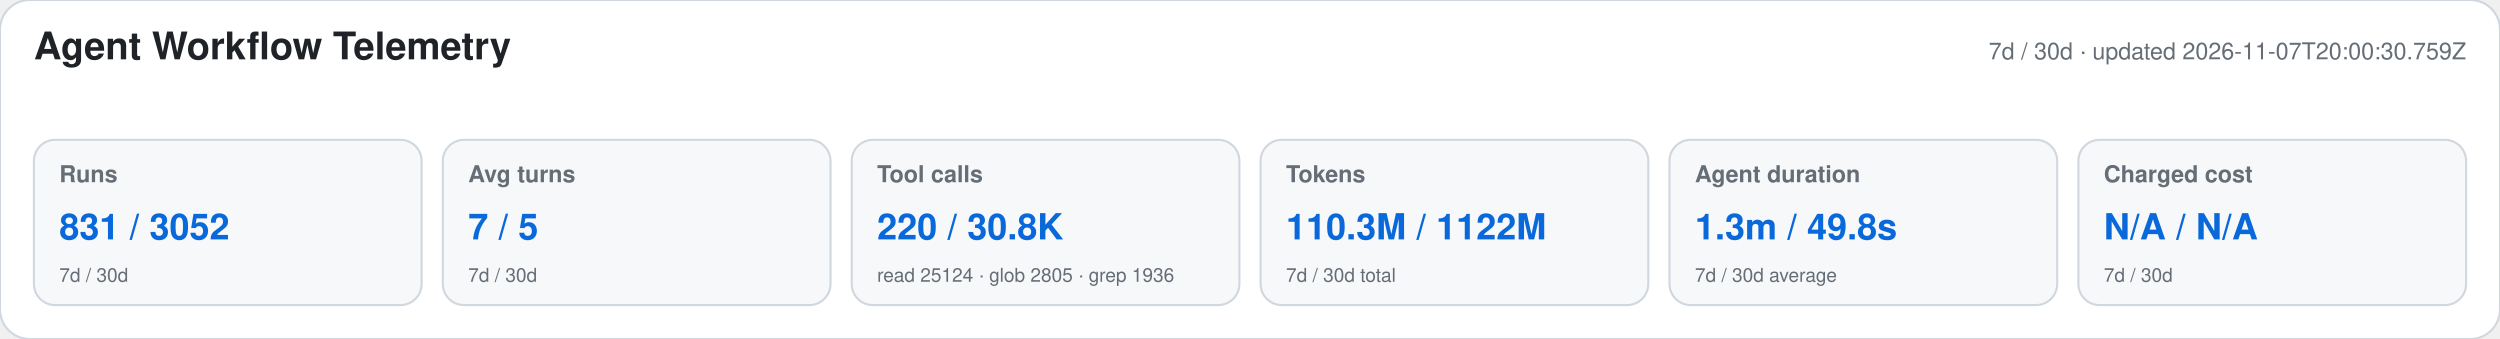
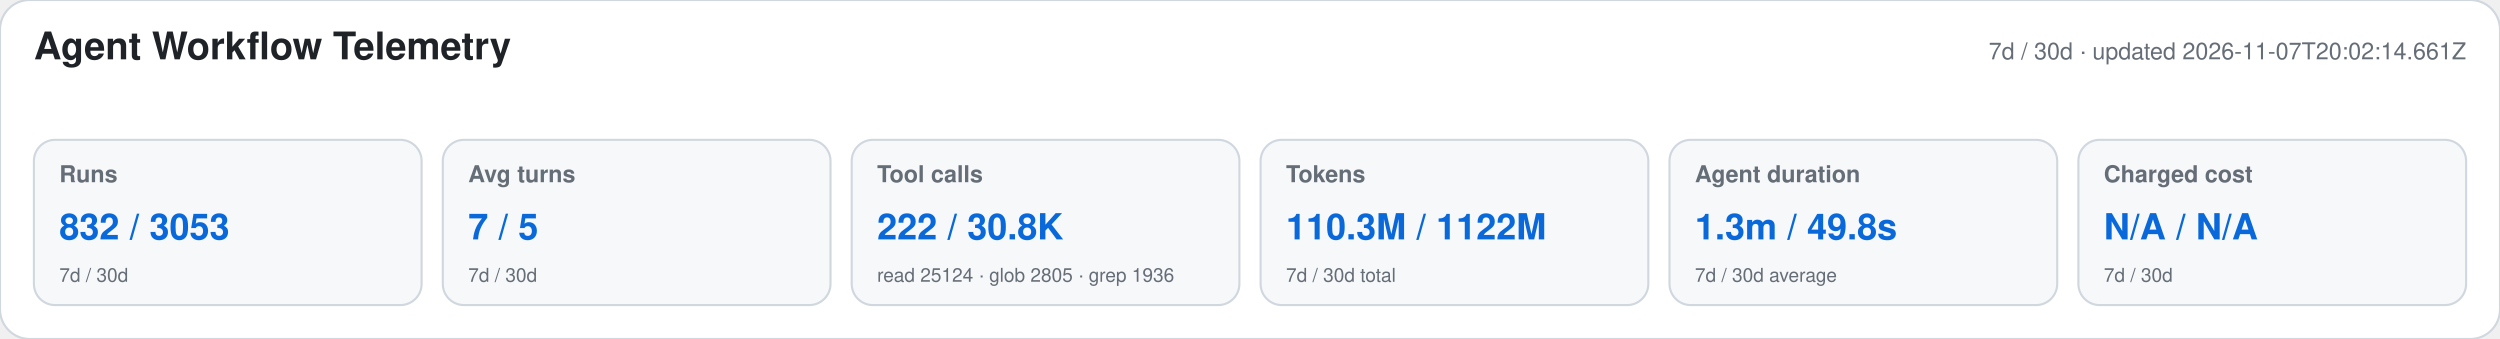
<svg xmlns="http://www.w3.org/2000/svg" width="1180" height="160" viewBox="0 0 1180 160" role="img" aria-labelledby="title desc">
  <style>text{font-family:-apple-system,BlinkMacSystemFont,"Segoe UI",Helvetica,Arial,sans-serif}.heading{font-size:18px;font-weight:650;fill:#1f2328}.meta,.label,.secondary{fill:#656d76}.meta,.label{font-size:11px}.label{font-weight:600}.primary{font-size:17px;font-weight:700;fill:#0969da}.secondary{font-size:9px}</style>
  <rect width="1180" height="160" rx="14" fill="#ffffff" stroke="#d0d7de" />
  <text x="16" y="28" class="heading">Agent Workflow Telemetry</text>
-   <text x="1164" y="28" text-anchor="end" class="meta">7d / 30d · updated 2026-11-07T20:00:30.759Z</text>
+   <text x="1164" y="28" text-anchor="end" class="meta">7d / 30d · updated 2026-11-07T20:02:14.661Z</text>
  <g>
    <rect x="16" y="66" width="183" height="78" rx="10" fill="#f6f8fa" stroke="#d0d7de" />
    <text x="28" y="86" class="label">Runs</text>
-     <text x="28" y="113" class="primary">831 / 3052</text>
+     <text x="28" y="113" class="primary">832 / 3053</text>
    <text x="28" y="133" class="secondary">7d / 30d</text>
  </g>
  <g>
    <rect x="209" y="66" width="183" height="78" rx="10" fill="#f6f8fa" stroke="#d0d7de" />
    <text x="221" y="86" class="label">Avg turns</text>
    <text x="221" y="113" class="primary">7 / 5</text>
    <text x="221" y="133" class="secondary">7d / 30d</text>
  </g>
  <g>
    <rect x="402" y="66" width="183" height="78" rx="10" fill="#f6f8fa" stroke="#d0d7de" />
    <text x="414" y="86" class="label">Tool calls</text>
-     <text x="414" y="113" class="primary">220 / 30.8K</text>
+     <text x="414" y="113" class="primary">222 / 30.8K</text>
    <text x="414" y="133" class="secondary">read 25124 · glob 2805 · grep 1936</text>
  </g>
  <g>
    <rect x="595" y="66" width="183" height="78" rx="10" fill="#f6f8fa" stroke="#d0d7de" />
    <text x="607" y="86" class="label">Tokens</text>
    <text x="607" y="113" class="primary">110.3M / 1122M</text>
    <text x="607" y="133" class="secondary">7d / 30d total</text>
  </g>
  <g>
    <rect x="788" y="66" width="183" height="78" rx="10" fill="#f6f8fa" stroke="#d0d7de" />
    <text x="800" y="86" class="label">Agent duration</text>
    <text x="800" y="113" class="primary">1.3m / 49.8s</text>
    <text x="800" y="133" class="secondary">7d / 30d average</text>
  </g>
  <g>
    <rect x="981" y="66" width="183" height="78" rx="10" fill="#f6f8fa" stroke="#d0d7de" />
    <text x="993" y="86" class="label">Charged cost</text>
    <text x="993" y="113" class="primary">N/A / N/A</text>
    <text x="993" y="133" class="secondary">7d / 30d</text>
  </g>
</svg>
